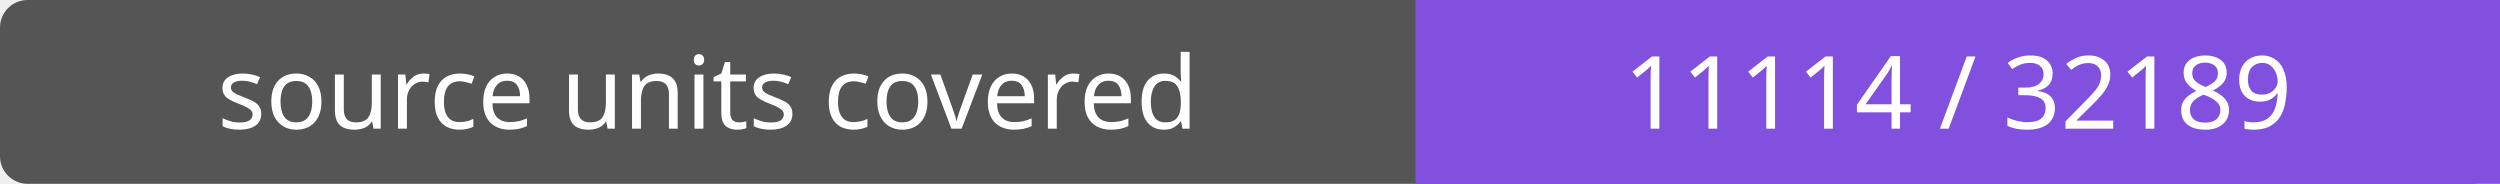
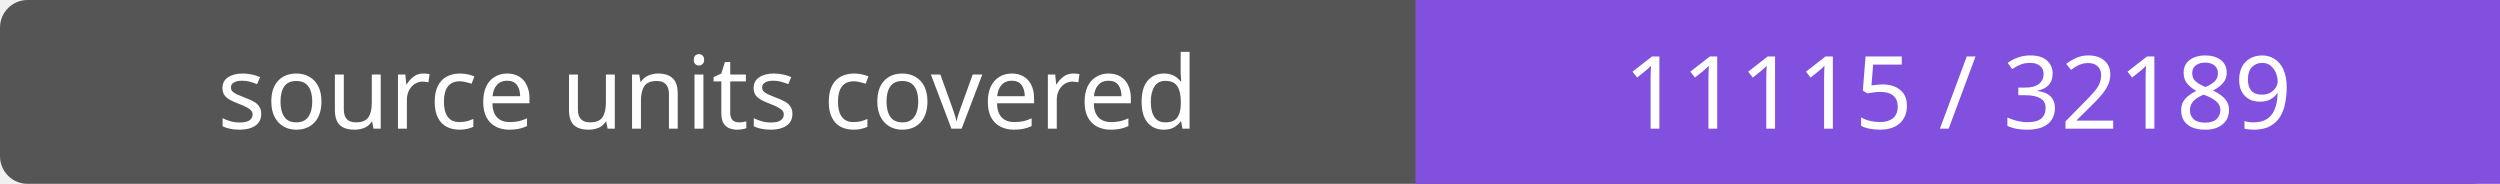
- <svg xmlns="http://www.w3.org/2000/svg" width="272" height="20" role="img" aria-label="source units covered: 11114 / 32189">
+ <svg xmlns="http://www.w3.org/2000/svg" width="272" height="20" role="img" aria-label="source units covered: 11115 / 32189">
  <rect width="272" height="20" rx="3" fill="#555" />
  <path fill="#8250df" d="M154 0h118v20H154z" />
  <g fill="#fff" text-anchor="middle" font-family="Verdana,sans-serif" font-size="11">
    <text x="77.0" y="14">source units covered</text>
-     <text x="213.0" y="14">11114 / 32189</text>
+     <text x="213.0" y="14">11115 / 32189</text>
  </g>
</svg>
